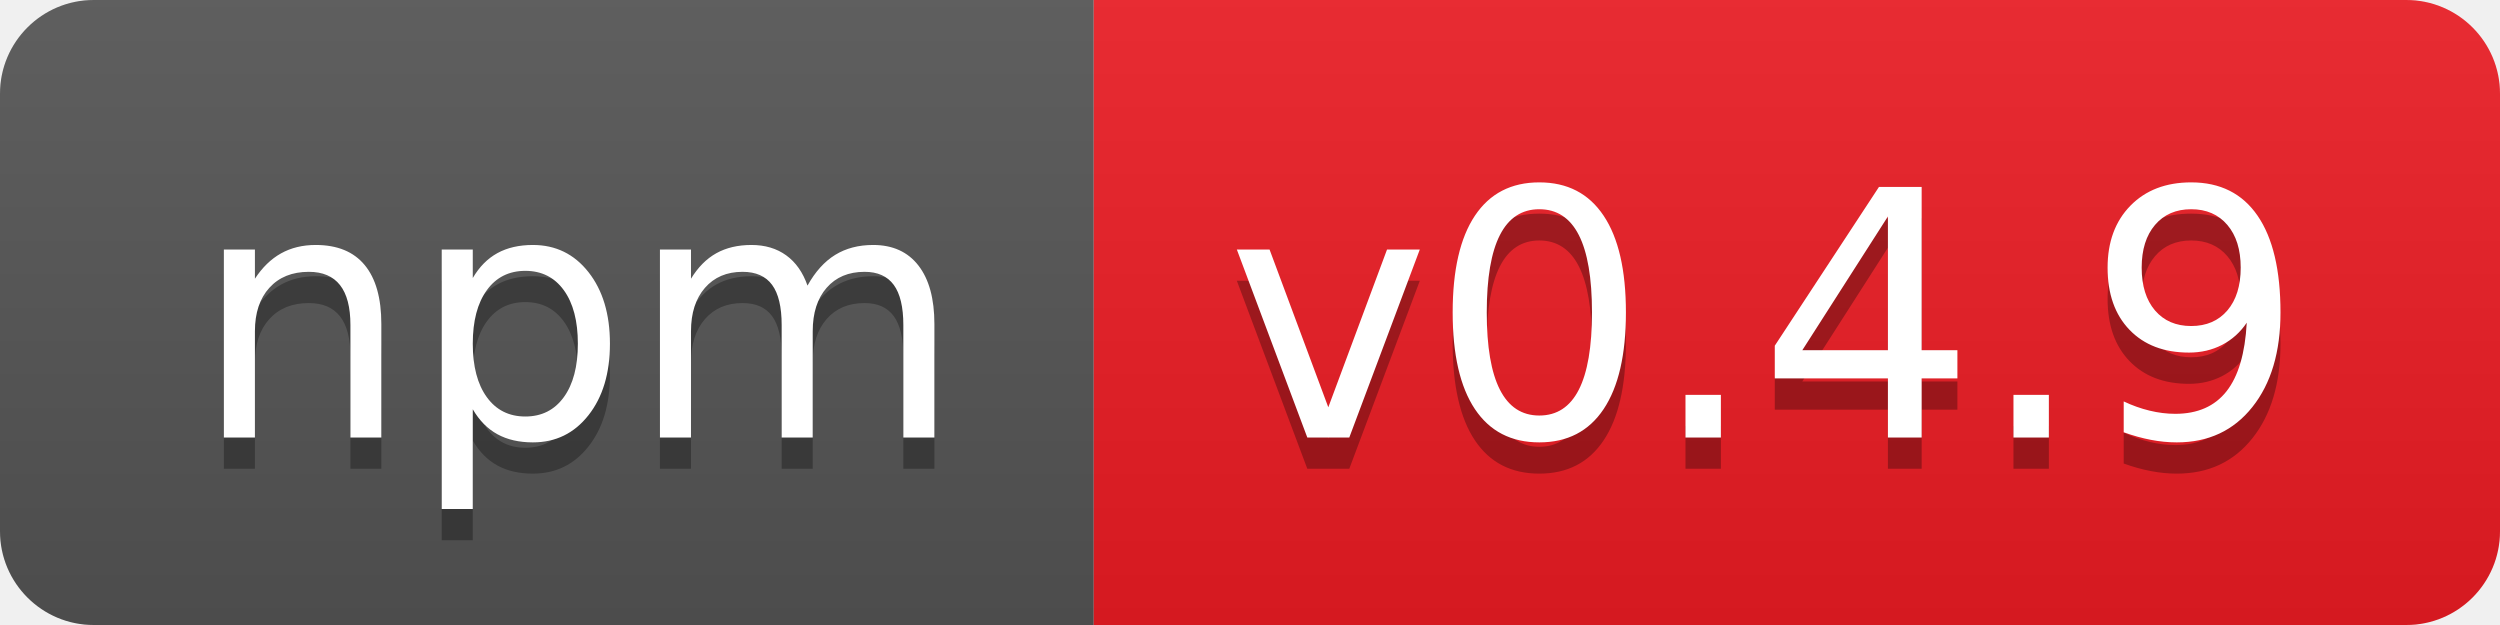
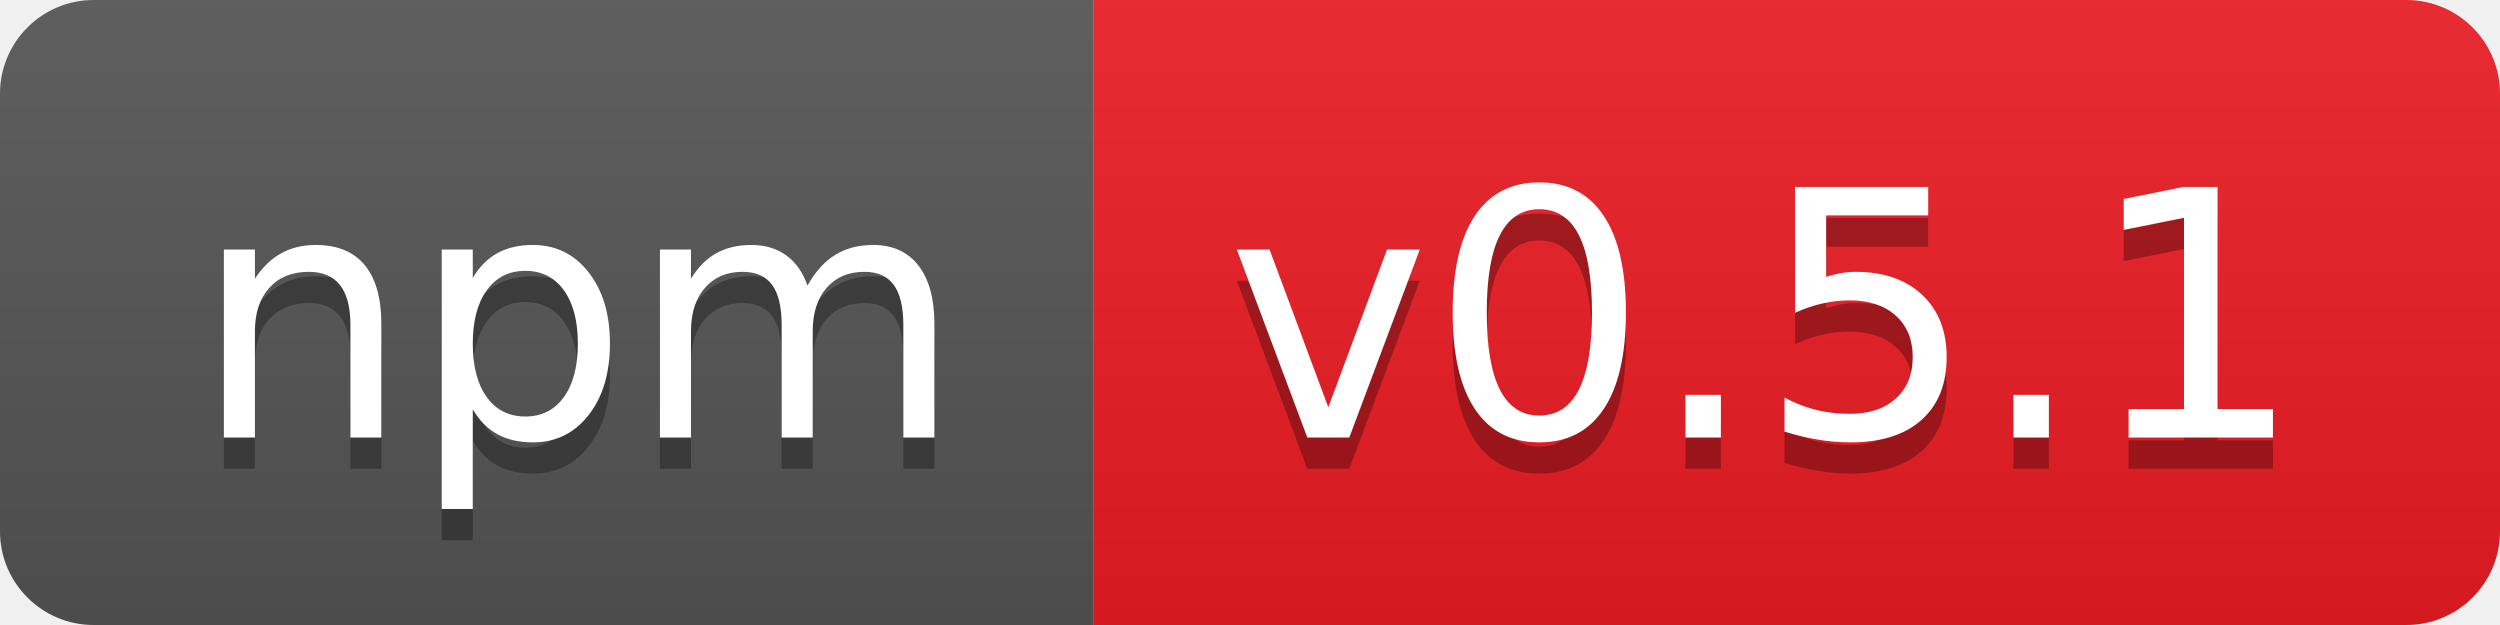
- <svg xmlns="http://www.w3.org/2000/svg" width="80" height="20" role="img" aria-label="npm: v0.4.9">
+ <svg xmlns="http://www.w3.org/2000/svg" width="80" height="20" role="img" aria-label="npm: v0.5.1">
  <linearGradient id="s" x2="0" y2="100%">
    <stop offset="0" stop-color="#bbb" stop-opacity=".1" />
    <stop offset="1" stop-opacity=".1" />
  </linearGradient>
  <clipPath id="r">
    <rect width="80" height="20" rx="3" fill="#fff" />
  </clipPath>
  <g clip-path="url(#r)">
    <rect width="35" height="20" fill="#555" />
    <rect x="35" width="45" height="20" fill="#ed1c24" />
    <rect width="80" height="20" fill="url(#s)" />
  </g>
  <g fill="#fff" text-anchor="middle" font-family="Verdana,Geneva,DejaVu Sans,sans-serif" text-rendering="geometricPrecision" font-size="110">
    <text aria-hidden="true" x="185" y="150" fill="#010101" fill-opacity=".3" transform="scale(.1)" textLength="250">npm</text>
    <text x="185" y="140" transform="scale(.1)" fill="#fff" textLength="250">npm</text>
-     <text aria-hidden="true" x="565" y="150" fill="#010101" fill-opacity=".3" transform="scale(.1)" textLength="350">v0.4.9</text>
-     <text x="565" y="140" transform="scale(.1)" fill="#fff" textLength="350">v0.4.9</text>
+     <text aria-hidden="true" x="565" y="150" fill="#010101" fill-opacity=".3" transform="scale(.1)" textLength="350">v0.5.1</text>
+     <text x="565" y="140" transform="scale(.1)" fill="#fff" textLength="350">v0.5.1</text>
  </g>
</svg>
